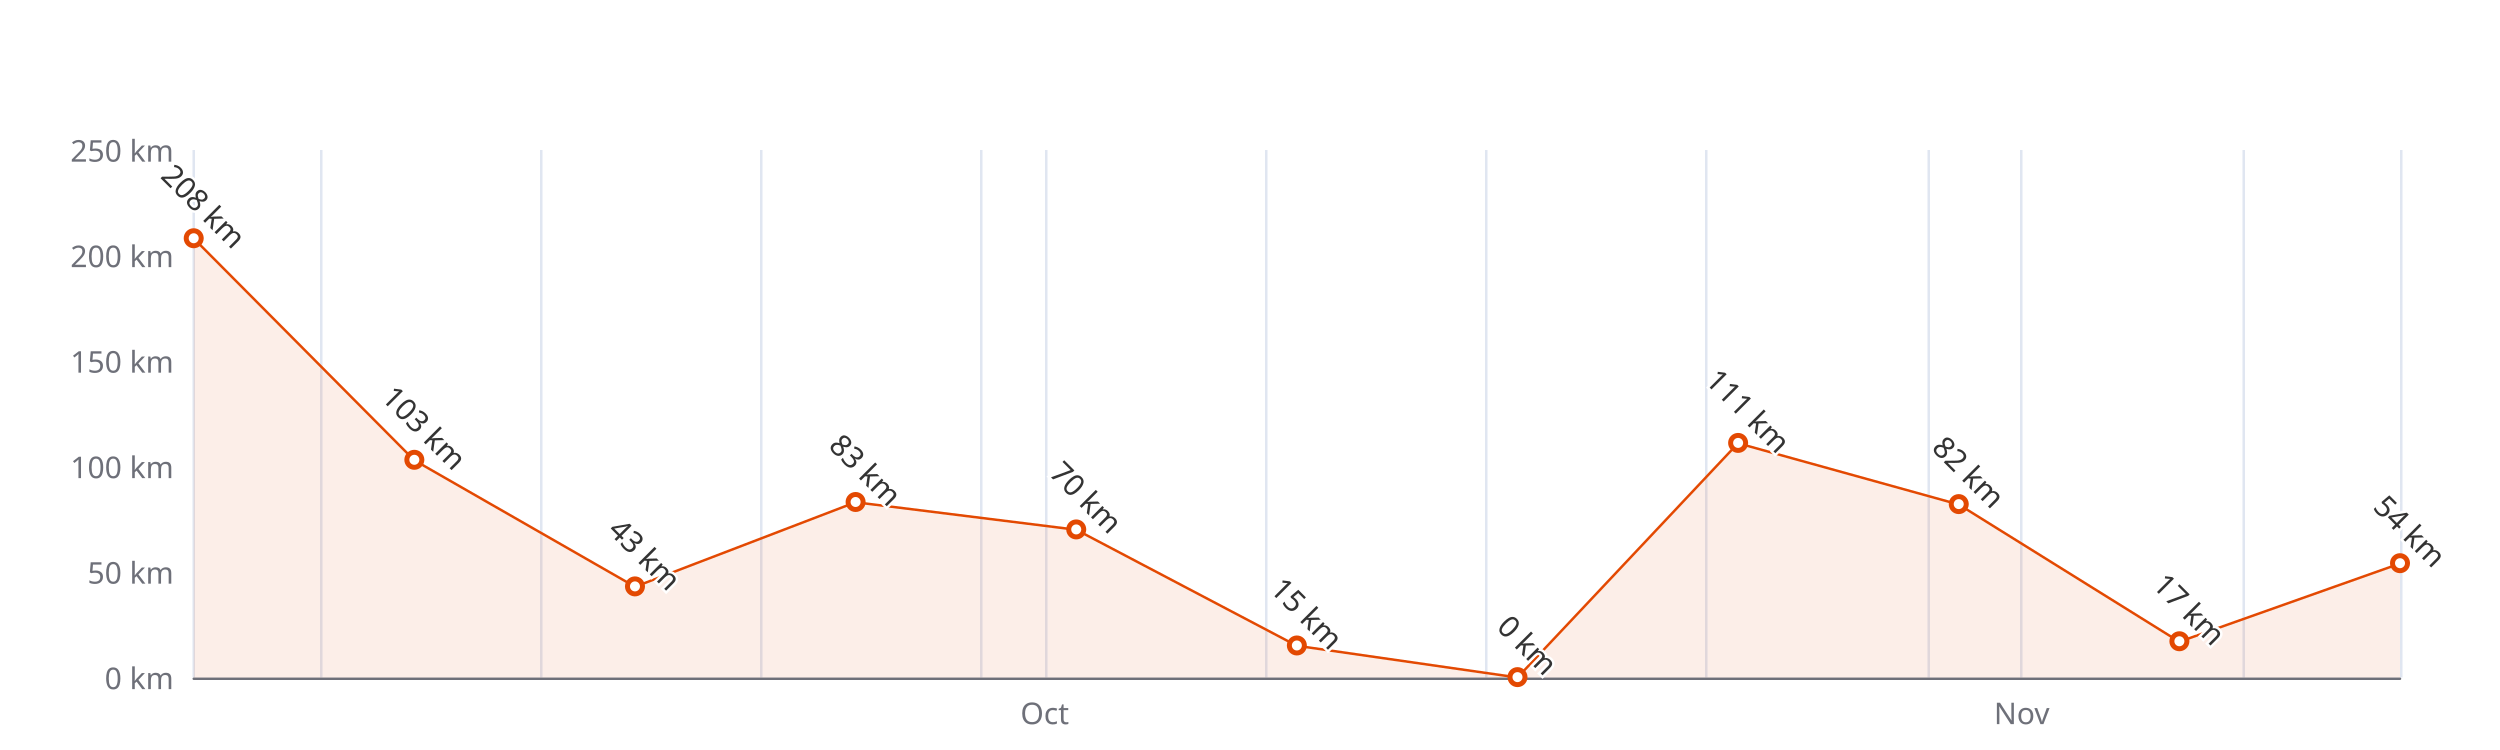
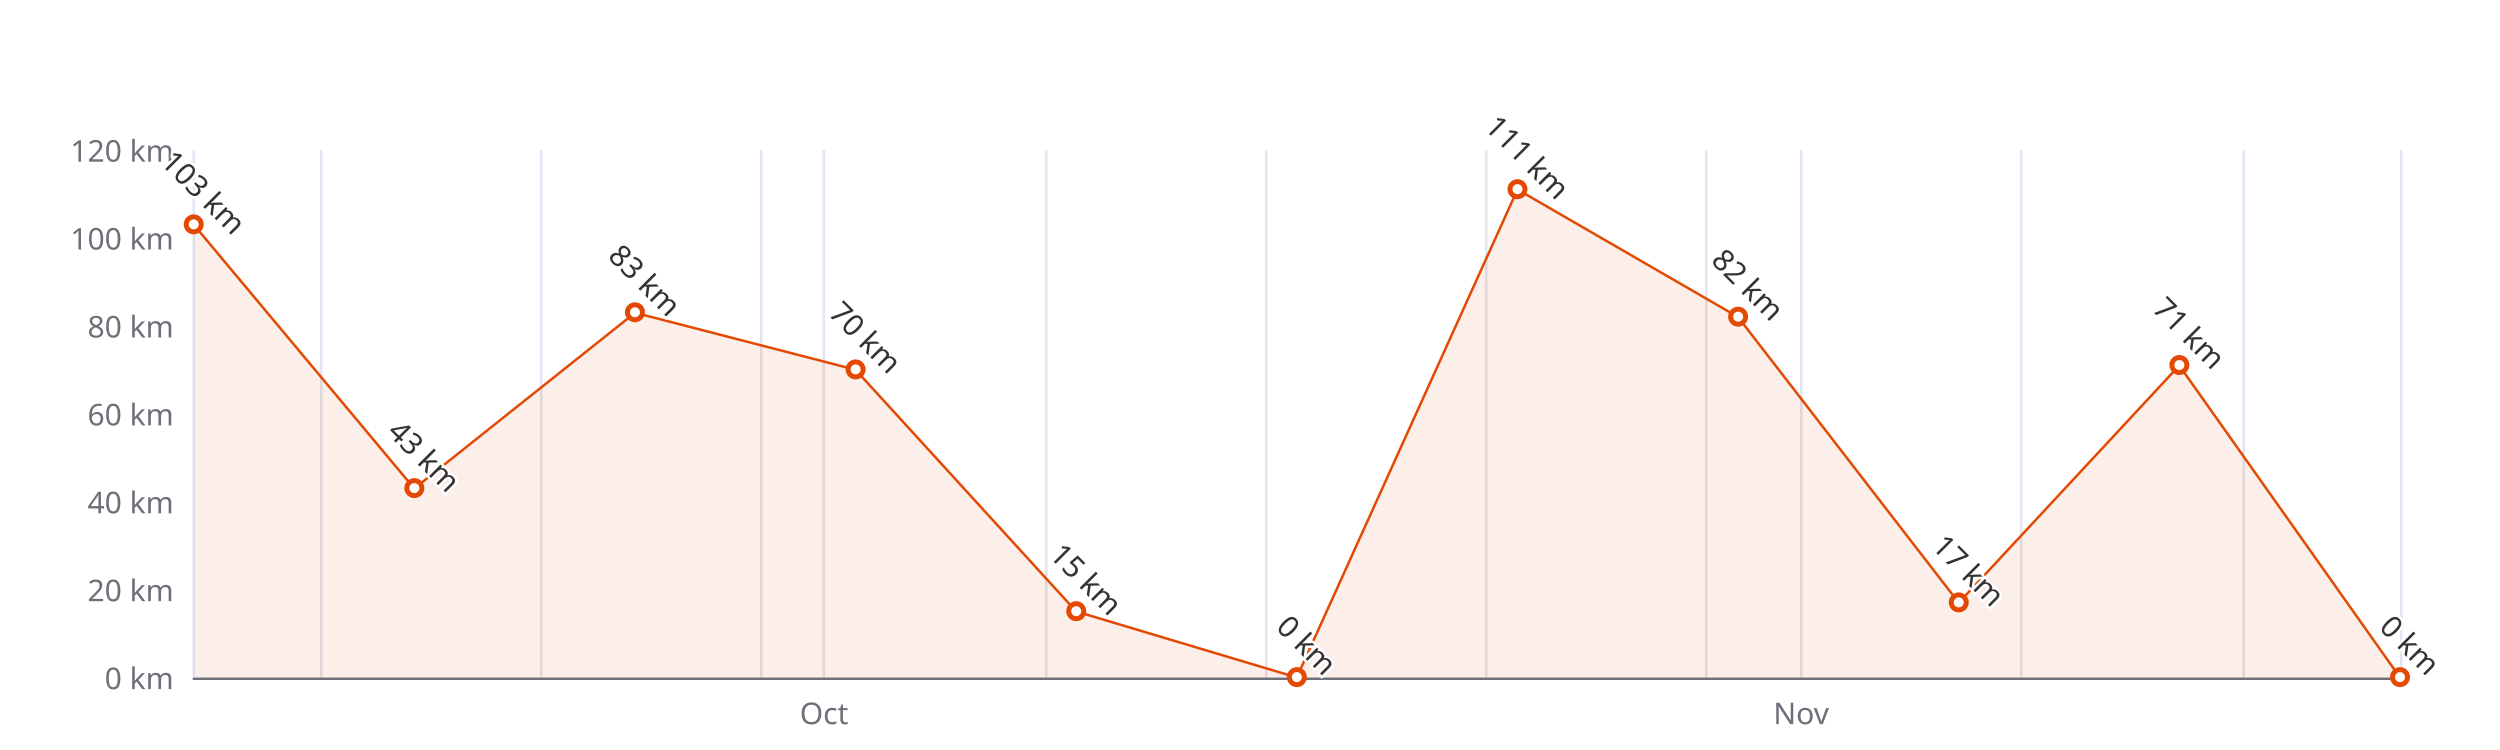
<svg xmlns="http://www.w3.org/2000/svg" width="1000" height="300" version="1.1" baseProfile="full" viewBox="0 0 1000 300">
  <rect width="1000" height="300" x="0" y="0" id="0" fill="#ffffff" />
  <path d="M77.5 60L77.5 271" fill="none" stroke="#E0E6F1" />
  <path d="M128.5 60L128.5 271" fill="none" stroke="#E0E6F1" />
  <path d="M216.5 60L216.5 271" fill="none" stroke="#E0E6F1" />
  <path d="M304.5 60L304.5 271" fill="none" stroke="#E0E6F1" />
-   <path d="M392.5 60L392.5 271" fill="none" stroke="#E0E6F1" />
+   <path d="M329.5 60L329.5 271" fill="none" stroke="#E0E6F1" />
  <path d="M418.5 60L418.5 271" fill="none" stroke="#E0E6F1" />
  <path d="M506.5 60L506.5 271" fill="none" stroke="#E0E6F1" />
  <path d="M594.5 60L594.5 271" fill="none" stroke="#E0E6F1" />
  <path d="M682.5 60L682.5 271" fill="none" stroke="#E0E6F1" />
-   <path d="M771.5 60L771.5 271" fill="none" stroke="#E0E6F1" />
+   <path d="M720.5 60L720.5 271" fill="none" stroke="#E0E6F1" />
  <path d="M808.5 60L808.5 271" fill="none" stroke="#E0E6F1" />
  <path d="M897.5 60L897.5 271" fill="none" stroke="#E0E6F1" />
  <path d="M960.5 60L960.5 271" fill="none" stroke="#E0E6F1" />
  <path d="M77.5 271.5L960 271.5" fill="none" stroke="#6E7079" stroke-linecap="round" />
  <text dominant-baseline="central" text-anchor="end" style="font-size:12px;font-family:sans-serif;" xml:space="preserve" transform="translate(69.48 271)" fill="#6E7079">0 km</text>
-   <text dominant-baseline="central" text-anchor="end" style="font-size:12px;font-family:sans-serif;" xml:space="preserve" transform="translate(69.48 228.8)" fill="#6E7079">50 km</text>
-   <text dominant-baseline="central" text-anchor="end" style="font-size:12px;font-family:sans-serif;" xml:space="preserve" transform="translate(69.48 186.6)" fill="#6E7079">100 km</text>
-   <text dominant-baseline="central" text-anchor="end" style="font-size:12px;font-family:sans-serif;" xml:space="preserve" transform="translate(69.48 144.4)" fill="#6E7079">150 km</text>
-   <text dominant-baseline="central" text-anchor="end" style="font-size:12px;font-family:sans-serif;" xml:space="preserve" transform="translate(69.48 102.2)" fill="#6E7079">200 km</text>
-   <text dominant-baseline="central" text-anchor="end" style="font-size:12px;font-family:sans-serif;" xml:space="preserve" transform="translate(69.48 60)" fill="#6E7079">250 km</text>
-   <text dominant-baseline="central" text-anchor="middle" style="font: normal normal 12px sans-serif" y="6" transform="translate(417.8806 279)" fill="#6E7079">Oct</text>
-   <text dominant-baseline="central" text-anchor="middle" style="font: normal normal 12px sans-serif" y="6" transform="translate(808.7109 279)" fill="#6E7079">Nov</text>
+   <text dominant-baseline="central" text-anchor="end" style="font-size:12px;font-family:sans-serif;" xml:space="preserve" transform="translate(69.48 235.8333)" fill="#6E7079">20 km</text>
+   <text dominant-baseline="central" text-anchor="end" style="font-size:12px;font-family:sans-serif;" xml:space="preserve" transform="translate(69.48 200.6667)" fill="#6E7079">40 km</text>
+   <text dominant-baseline="central" text-anchor="end" style="font-size:12px;font-family:sans-serif;" xml:space="preserve" transform="translate(69.48 165.5)" fill="#6E7079">60 km</text>
+   <text dominant-baseline="central" text-anchor="end" style="font-size:12px;font-family:sans-serif;" xml:space="preserve" transform="translate(69.48 130.3333)" fill="#6E7079">80 km</text>
+   <text dominant-baseline="central" text-anchor="end" style="font-size:12px;font-family:sans-serif;" xml:space="preserve" transform="translate(69.48 95.1667)" fill="#6E7079">100 km</text>
+   <text dominant-baseline="central" text-anchor="end" style="font-size:12px;font-family:sans-serif;" xml:space="preserve" transform="translate(69.48 60)" fill="#6E7079">120 km</text>
+   <text dominant-baseline="central" text-anchor="middle" style="font: normal normal 12px sans-serif" y="6" transform="translate(329.6286 279)" fill="#6E7079">Oct</text>
+   <text dominant-baseline="central" text-anchor="middle" style="font: normal normal 12px sans-serif" y="6" transform="translate(720.4589 279)" fill="#6E7079">Nov</text>
  <g clip-path="url(#zr4-c0)">
-     <path d="M77.5 95.4L165.7 184.1L254 234.7L342.2 200.9L430.5 211.9L518.7 258.3L607 271L695.2 177.3L783.5 201.8L871.7 256.7L960 225.4L960 271L871.7 271L783.5 271L695.2 271L607 271L518.7 271L430.5 271L342.2 271L254 271L165.7 271L77.5 271Z" fill="rgb(227,73,2)" fill-opacity="0.09" />
-     <path d="M77.5 95.4L165.7 184.1L254 234.7L342.2 200.9L430.5 211.9L518.7 258.3L607 271L695.2 177.3L783.5 201.8L871.7 256.7L960 225.4" fill="none" stroke="#E34902" stroke-linejoin="bevel" />
+     <path d="M77.5 89.9L165.7 195.4L254 125.1L342.2 147.9L430.5 244.6L518.7 271L607 75.8L695.2 126.8L783.5 241.1L871.7 146.2L960 271L871.7 271L783.5 271L695.2 271L607 271L518.7 271L430.5 271L342.2 271L254 271L165.7 271L77.5 271Z" fill="rgb(227,73,2)" fill-opacity="0.09" />
+     <path d="M77.5 89.9L165.7 195.4L254 125.1L342.2 147.9L430.5 244.6L518.7 271L607 75.8L695.2 126.8L783.5 241.1L871.7 146.2L960 271" fill="none" stroke="#E34902" stroke-linejoin="bevel" />
  </g>
-   <path d="M1 0A1 1 0 1 1 1 -0.1A1 1 0 0 1 1 0" transform="matrix(3,0,0,3,77.48,95.448)" fill="#fff" stroke="#E34902" stroke-width="0.667" />
-   <path d="M1 0A1 1 0 1 1 1 -0.1A1 1 0 0 1 1 0" transform="matrix(3,0,0,3,165.732,184.068)" fill="#fff" stroke="#E34902" stroke-width="0.667" />
-   <path d="M1 0A1 1 0 1 1 1 -0.1A1 1 0 0 1 1 0" transform="matrix(3,0,0,3,253.984,234.708)" fill="#fff" stroke="#E34902" stroke-width="0.667" />
-   <path d="M1 0A1 1 0 1 1 1 -0.1A1 1 0 0 1 1 0" transform="matrix(3,0,0,3,342.236,200.948)" fill="#fff" stroke="#E34902" stroke-width="0.667" />
-   <path d="M1 0A1 1 0 1 1 1 -0.1A1 1 0 0 1 1 0" transform="matrix(3,0,0,3,430.488,211.92)" fill="#fff" stroke="#E34902" stroke-width="0.667" />
-   <path d="M1 0A1 1 0 1 1 1 -0.1A1 1 0 0 1 1 0" transform="matrix(3,0,0,3,518.74,258.34)" fill="#fff" stroke="#E34902" stroke-width="0.667" />
-   <path d="M1 0A1 1 0 1 1 1 -0.1A1 1 0 0 1 1 0" transform="matrix(3,0,0,3,606.992,271)" fill="#fff" stroke="#E34902" stroke-width="0.667" />
-   <path d="M1 0A1 1 0 1 1 1 -0.1A1 1 0 0 1 1 0" transform="matrix(3,0,0,3,695.244,177.316)" fill="#fff" stroke="#E34902" stroke-width="0.667" />
-   <path d="M1 0A1 1 0 1 1 1 -0.1A1 1 0 0 1 1 0" transform="matrix(3,0,0,3,783.496,201.792)" fill="#fff" stroke="#E34902" stroke-width="0.667" />
-   <path d="M1 0A1 1 0 1 1 1 -0.1A1 1 0 0 1 1 0" transform="matrix(3,0,0,3,871.748,256.652)" fill="#fff" stroke="#E34902" stroke-width="0.667" />
-   <path d="M1 0A1 1 0 1 1 1 -0.1A1 1 0 0 1 1 0" transform="matrix(3,0,0,3,960,225.424)" fill="#fff" stroke="#E34902" stroke-width="0.667" />
-   <text dominant-baseline="central" text-anchor="middle" style="font-size:12px;font-family:sans-serif;" xml:space="preserve" y="-6" transform="matrix(0.707,0.707,-0.707,0.707,77.48,86.448)" fill="#333" stroke="rgb(255,255,255)" stroke-width="2" paint-order="stroke" stroke-miterlimit="2">208 km</text>
-   <text dominant-baseline="central" text-anchor="middle" style="font-size:12px;font-family:sans-serif;" xml:space="preserve" y="-6" transform="matrix(0.707,0.707,-0.707,0.707,165.732,175.068)" fill="#333" stroke="rgb(255,255,255)" stroke-width="2" paint-order="stroke" stroke-miterlimit="2">103 km</text>
-   <text dominant-baseline="central" text-anchor="middle" style="font-size:12px;font-family:sans-serif;" xml:space="preserve" y="-6" transform="matrix(0.707,0.707,-0.707,0.707,253.984,225.708)" fill="#333" stroke="rgb(255,255,255)" stroke-width="2" paint-order="stroke" stroke-miterlimit="2">43 km</text>
-   <text dominant-baseline="central" text-anchor="middle" style="font-size:12px;font-family:sans-serif;" xml:space="preserve" y="-6" transform="matrix(0.707,0.707,-0.707,0.707,342.236,191.948)" fill="#333" stroke="rgb(255,255,255)" stroke-width="2" paint-order="stroke" stroke-miterlimit="2">83 km</text>
-   <text dominant-baseline="central" text-anchor="middle" style="font-size:12px;font-family:sans-serif;" xml:space="preserve" y="-6" transform="matrix(0.707,0.707,-0.707,0.707,430.488,202.92)" fill="#333" stroke="rgb(255,255,255)" stroke-width="2" paint-order="stroke" stroke-miterlimit="2">70 km</text>
-   <text dominant-baseline="central" text-anchor="middle" style="font-size:12px;font-family:sans-serif;" xml:space="preserve" y="-6" transform="matrix(0.707,0.707,-0.707,0.707,518.74,249.34)" fill="#333" stroke="rgb(255,255,255)" stroke-width="2" paint-order="stroke" stroke-miterlimit="2">15 km</text>
-   <text dominant-baseline="central" text-anchor="middle" style="font-size:12px;font-family:sans-serif;" xml:space="preserve" y="-6" transform="matrix(0.707,0.707,-0.707,0.707,606.992,262)" fill="#333" stroke="rgb(255,255,255)" stroke-width="2" paint-order="stroke" stroke-miterlimit="2">0 km</text>
-   <text dominant-baseline="central" text-anchor="middle" style="font-size:12px;font-family:sans-serif;" xml:space="preserve" y="-6" transform="matrix(0.707,0.707,-0.707,0.707,695.244,168.316)" fill="#333" stroke="rgb(255,255,255)" stroke-width="2" paint-order="stroke" stroke-miterlimit="2">111 km</text>
-   <text dominant-baseline="central" text-anchor="middle" style="font-size:12px;font-family:sans-serif;" xml:space="preserve" y="-6" transform="matrix(0.707,0.707,-0.707,0.707,783.496,192.792)" fill="#333" stroke="rgb(255,255,255)" stroke-width="2" paint-order="stroke" stroke-miterlimit="2">82 km</text>
-   <text dominant-baseline="central" text-anchor="middle" style="font-size:12px;font-family:sans-serif;" xml:space="preserve" y="-6" transform="matrix(0.707,0.707,-0.707,0.707,871.748,247.652)" fill="#333" stroke="rgb(255,255,255)" stroke-width="2" paint-order="stroke" stroke-miterlimit="2">17 km</text>
-   <text dominant-baseline="central" text-anchor="middle" style="font-size:12px;font-family:sans-serif;" xml:space="preserve" y="-6" transform="matrix(0.707,0.707,-0.707,0.707,960,216.424)" fill="#333" stroke="rgb(255,255,255)" stroke-width="2" paint-order="stroke" stroke-miterlimit="2">54 km</text>
+   <path d="M1 0A1 1 0 1 1 1 -0.1A1 1 0 0 1 1 0" transform="matrix(3,0,0,3,77.48,89.8917)" fill="#fff" stroke="#E34902" stroke-width="0.667" />
+   <path d="M1 0A1 1 0 1 1 1 -0.1A1 1 0 0 1 1 0" transform="matrix(3,0,0,3,165.732,195.3917)" fill="#fff" stroke="#E34902" stroke-width="0.667" />
+   <path d="M1 0A1 1 0 1 1 1 -0.1A1 1 0 0 1 1 0" transform="matrix(3,0,0,3,253.984,125.0583)" fill="#fff" stroke="#E34902" stroke-width="0.667" />
+   <path d="M1 0A1 1 0 1 1 1 -0.1A1 1 0 0 1 1 0" transform="matrix(3,0,0,3,342.236,147.9167)" fill="#fff" stroke="#E34902" stroke-width="0.667" />
+   <path d="M1 0A1 1 0 1 1 1 -0.1A1 1 0 0 1 1 0" transform="matrix(3,0,0,3,430.488,244.625)" fill="#fff" stroke="#E34902" stroke-width="0.667" />
+   <path d="M1 0A1 1 0 1 1 1 -0.1A1 1 0 0 1 1 0" transform="matrix(3,0,0,3,518.74,271)" fill="#fff" stroke="#E34902" stroke-width="0.667" />
+   <path d="M1 0A1 1 0 1 1 1 -0.1A1 1 0 0 1 1 0" transform="matrix(3,0,0,3,606.992,75.825)" fill="#fff" stroke="#E34902" stroke-width="0.667" />
+   <path d="M1 0A1 1 0 1 1 1 -0.1A1 1 0 0 1 1 0" transform="matrix(3,0,0,3,695.244,126.8167)" fill="#fff" stroke="#E34902" stroke-width="0.667" />
+   <path d="M1 0A1 1 0 1 1 1 -0.1A1 1 0 0 1 1 0" transform="matrix(3,0,0,3,783.496,241.1083)" fill="#fff" stroke="#E34902" stroke-width="0.667" />
+   <path d="M1 0A1 1 0 1 1 1 -0.1A1 1 0 0 1 1 0" transform="matrix(3,0,0,3,871.748,146.1583)" fill="#fff" stroke="#E34902" stroke-width="0.667" />
+   <path d="M1 0A1 1 0 1 1 1 -0.1A1 1 0 0 1 1 0" transform="matrix(3,0,0,3,960,271)" fill="#fff" stroke="#E34902" stroke-width="0.667" />
+   <text dominant-baseline="central" text-anchor="middle" style="font-size:12px;font-family:sans-serif;" xml:space="preserve" y="-6" transform="matrix(0.707,0.707,-0.707,0.707,77.48,80.8917)" fill="#333" stroke="rgb(255,255,255)" stroke-width="2" paint-order="stroke" stroke-miterlimit="2">103 km</text>
+   <text dominant-baseline="central" text-anchor="middle" style="font-size:12px;font-family:sans-serif;" xml:space="preserve" y="-6" transform="matrix(0.707,0.707,-0.707,0.707,165.732,186.3917)" fill="#333" stroke="rgb(255,255,255)" stroke-width="2" paint-order="stroke" stroke-miterlimit="2">43 km</text>
+   <text dominant-baseline="central" text-anchor="middle" style="font-size:12px;font-family:sans-serif;" xml:space="preserve" y="-6" transform="matrix(0.707,0.707,-0.707,0.707,253.984,116.0583)" fill="#333" stroke="rgb(255,255,255)" stroke-width="2" paint-order="stroke" stroke-miterlimit="2">83 km</text>
+   <text dominant-baseline="central" text-anchor="middle" style="font-size:12px;font-family:sans-serif;" xml:space="preserve" y="-6" transform="matrix(0.707,0.707,-0.707,0.707,342.236,138.9167)" fill="#333" stroke="rgb(255,255,255)" stroke-width="2" paint-order="stroke" stroke-miterlimit="2">70 km</text>
+   <text dominant-baseline="central" text-anchor="middle" style="font-size:12px;font-family:sans-serif;" xml:space="preserve" y="-6" transform="matrix(0.707,0.707,-0.707,0.707,430.488,235.625)" fill="#333" stroke="rgb(255,255,255)" stroke-width="2" paint-order="stroke" stroke-miterlimit="2">15 km</text>
+   <text dominant-baseline="central" text-anchor="middle" style="font-size:12px;font-family:sans-serif;" xml:space="preserve" y="-6" transform="matrix(0.707,0.707,-0.707,0.707,518.74,262)" fill="#333" stroke="rgb(255,255,255)" stroke-width="2" paint-order="stroke" stroke-miterlimit="2">0 km</text>
+   <text dominant-baseline="central" text-anchor="middle" style="font-size:12px;font-family:sans-serif;" xml:space="preserve" y="-6" transform="matrix(0.707,0.707,-0.707,0.707,606.992,66.825)" fill="#333" stroke="rgb(255,255,255)" stroke-width="2" paint-order="stroke" stroke-miterlimit="2">111 km</text>
+   <text dominant-baseline="central" text-anchor="middle" style="font-size:12px;font-family:sans-serif;" xml:space="preserve" y="-6" transform="matrix(0.707,0.707,-0.707,0.707,695.244,117.8167)" fill="#333" stroke="rgb(255,255,255)" stroke-width="2" paint-order="stroke" stroke-miterlimit="2">82 km</text>
+   <text dominant-baseline="central" text-anchor="middle" style="font-size:12px;font-family:sans-serif;" xml:space="preserve" y="-6" transform="matrix(0.707,0.707,-0.707,0.707,783.496,232.1083)" fill="#333" stroke="rgb(255,255,255)" stroke-width="2" paint-order="stroke" stroke-miterlimit="2">17 km</text>
+   <text dominant-baseline="central" text-anchor="middle" style="font-size:12px;font-family:sans-serif;" xml:space="preserve" y="-6" transform="matrix(0.707,0.707,-0.707,0.707,871.748,137.1583)" fill="#333" stroke="rgb(255,255,255)" stroke-width="2" paint-order="stroke" stroke-miterlimit="2">71 km</text>
+   <text dominant-baseline="central" text-anchor="middle" style="font-size:12px;font-family:sans-serif;" xml:space="preserve" y="-6" transform="matrix(0.707,0.707,-0.707,0.707,960,262)" fill="#333" stroke="rgb(255,255,255)" stroke-width="2" paint-order="stroke" stroke-miterlimit="2">0 km</text>
  <defs>
    <clipPath id="zr4-c0">
      <path d="M76 59.5l884 0l0 212l-884 0Z" fill="#000" />
    </clipPath>
  </defs>
</svg>
